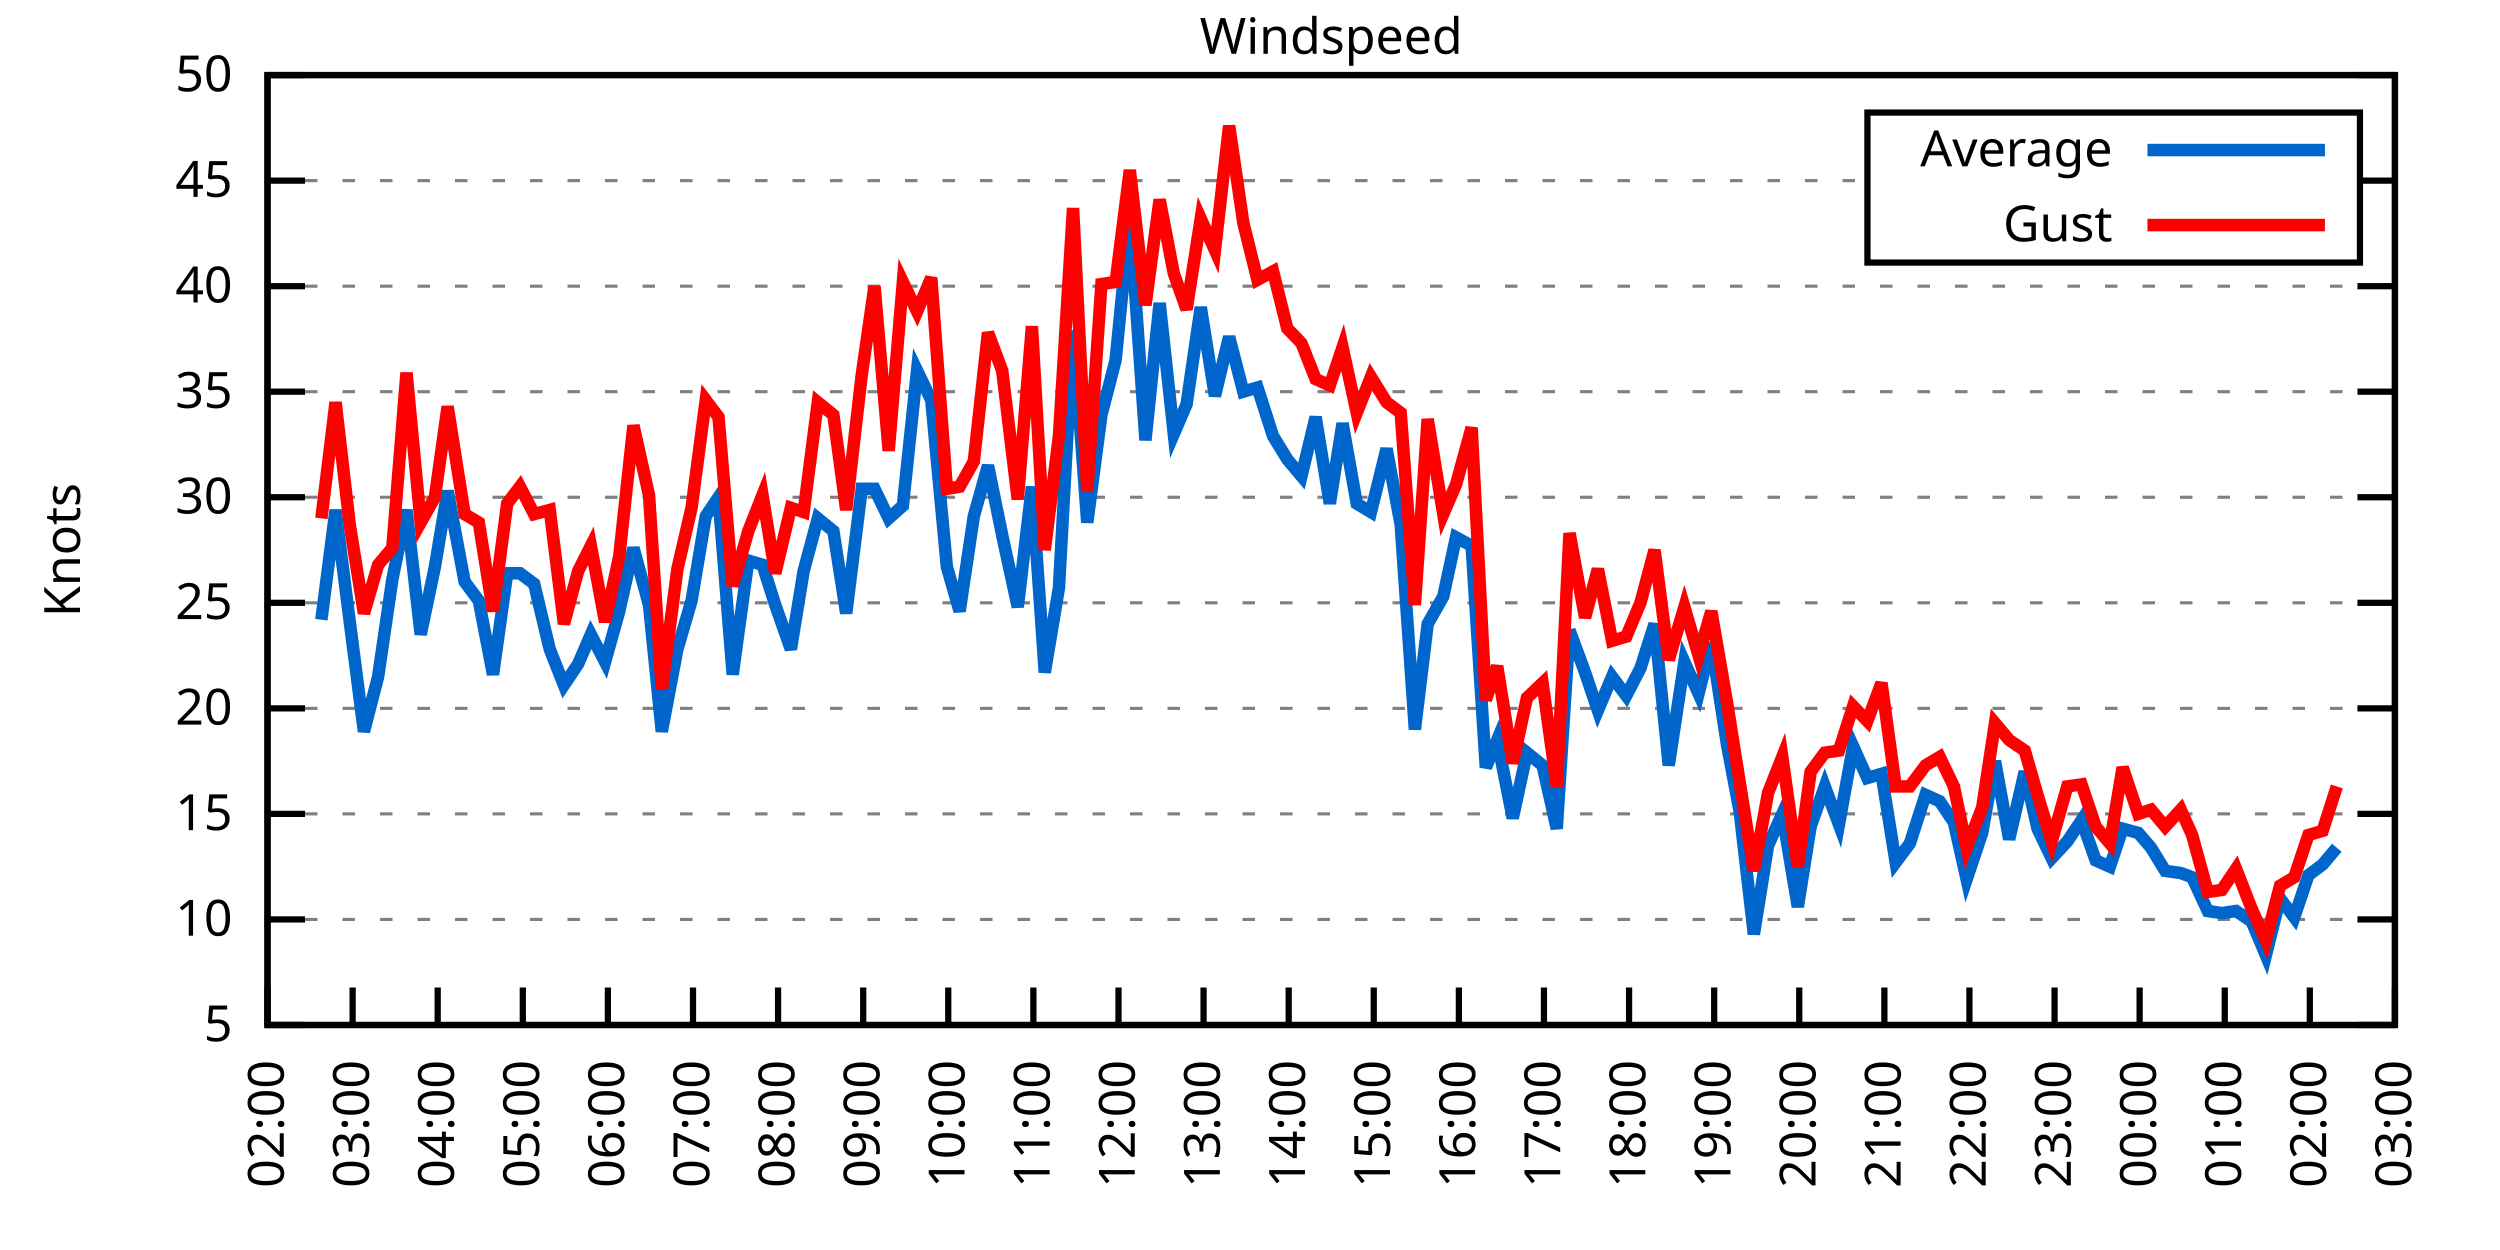
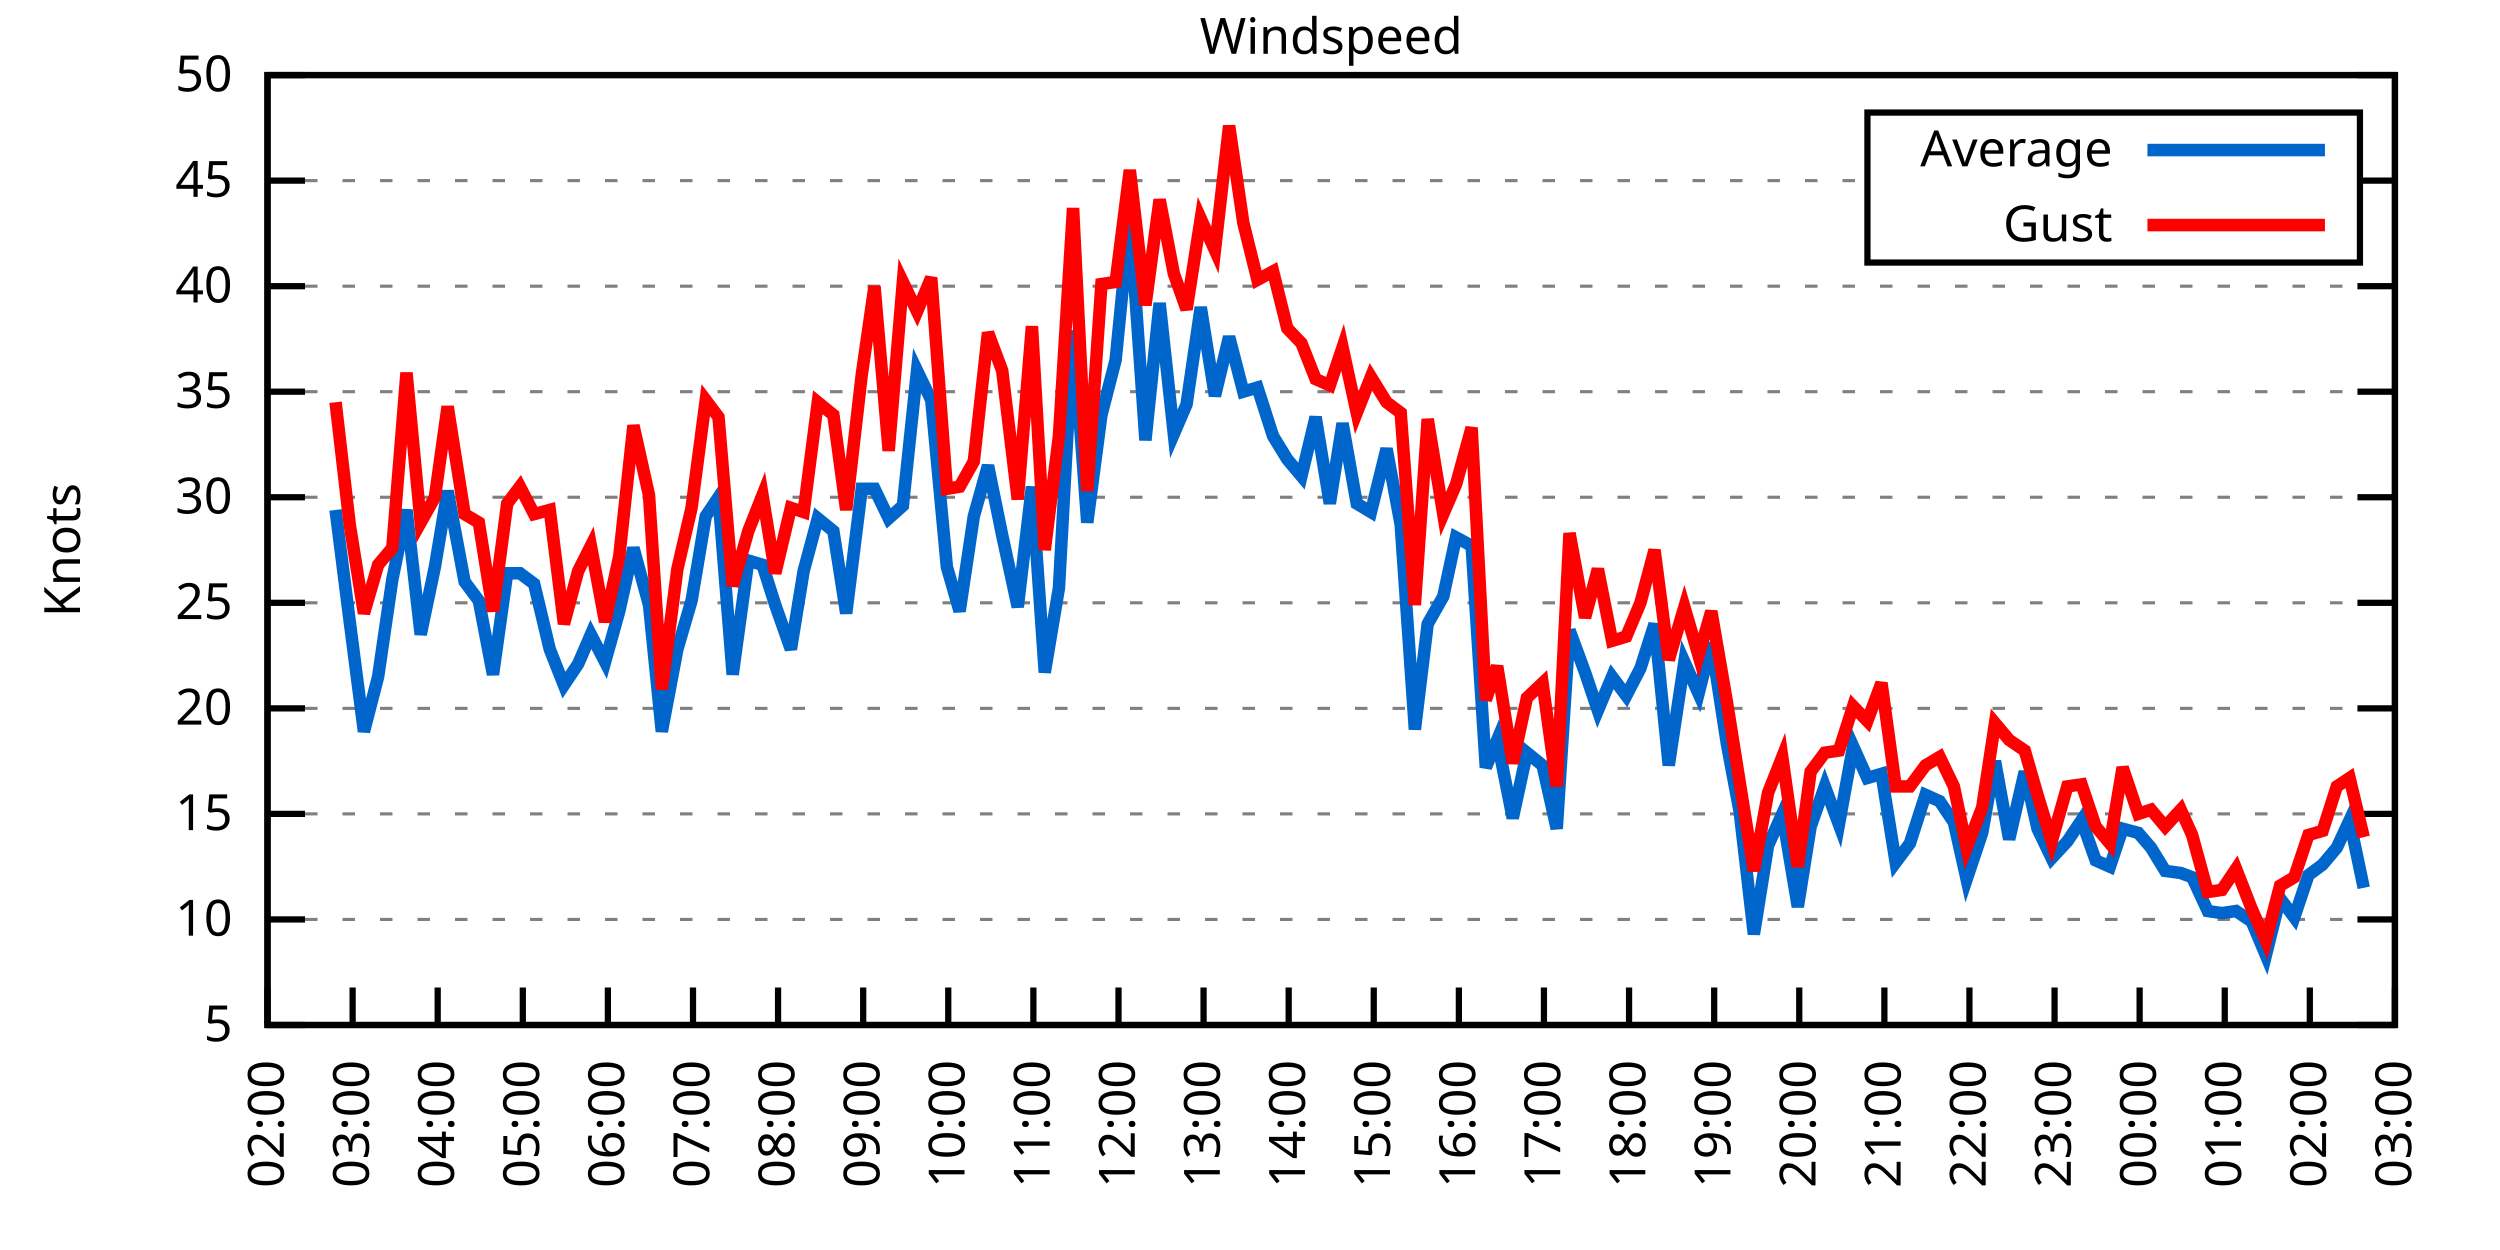
<svg xmlns="http://www.w3.org/2000/svg" xmlns:xlink="http://www.w3.org/1999/xlink" width="400" height="200" viewBox="0 0 400 200">
  <g id="gnuplot_canvas">
    <rect x="0" y="0" width="400" height="200" fill="none" />
    <defs>
      <circle id="gpDot" r="0.5" stroke-width="0.5" stroke="currentColor" />
      <path id="gpPt0" stroke-width="0.333" stroke="currentColor" d="M-1,0 h2 M0,-1 v2" />
      <path id="gpPt1" stroke-width="0.333" stroke="currentColor" d="M-1,-1 L1,1 M1,-1 L-1,1" />
      <path id="gpPt2" stroke-width="0.333" stroke="currentColor" d="M-1,0 L1,0 M0,-1 L0,1 M-1,-1 L1,1 M-1,1 L1,-1" />
      <rect id="gpPt3" stroke-width="0.333" stroke="currentColor" x="-1" y="-1" width="2" height="2" />
      <rect id="gpPt4" stroke-width="0.333" stroke="currentColor" fill="currentColor" x="-1" y="-1" width="2" height="2" />
      <circle id="gpPt5" stroke-width="0.333" stroke="currentColor" cx="0" cy="0" r="1" />
      <use xlink:href="#gpPt5" id="gpPt6" fill="currentColor" stroke="none" />
      <path id="gpPt7" stroke-width="0.333" stroke="currentColor" d="M0,-1.33 L-1.33,0.67 L1.33,0.67 z" />
      <use xlink:href="#gpPt7" id="gpPt8" fill="currentColor" stroke="none" />
      <use xlink:href="#gpPt7" id="gpPt9" stroke="currentColor" transform="rotate(180)" />
      <use xlink:href="#gpPt9" id="gpPt10" fill="currentColor" stroke="none" />
      <use xlink:href="#gpPt3" id="gpPt11" stroke="currentColor" transform="rotate(45)" />
      <use xlink:href="#gpPt11" id="gpPt12" fill="currentColor" stroke="none" />
      <path id="gpPt13" stroke-width="0.333" stroke="currentColor" d="M0,1.330 L1.265,0.411 L0.782,-1.067 L-0.782,-1.076 L-1.265,0.411 z" />
      <use xlink:href="#gpPt13" id="gpPt14" fill="currentColor" stroke="none" />
      <filter id="textbox" filterUnits="objectBoundingBox" x="0" y="0" height="1" width="1">
        <feFlood flood-color="white" flood-opacity="1" result="bgnd" />
        <feComposite in="SourceGraphic" in2="bgnd" operator="atop" />
      </filter>
      <filter id="greybox" filterUnits="objectBoundingBox" x="0" y="0" height="1" width="1">
        <feFlood flood-color="lightgrey" flood-opacity="1" result="grey" />
        <feComposite in="SourceGraphic" in2="grey" operator="atop" />
      </filter>
    </defs>
    <g fill="none" color="white" stroke="currentColor" stroke-width="1.00" stroke-linecap="butt" stroke-linejoin="miter">
</g>
    <g fill="none" color="black" stroke="currentColor" stroke-width="1.00" stroke-linecap="butt" stroke-linejoin="miter">
      <g stroke="none" shape-rendering="crispEdges">
        <polygon fill="rgb(255, 255, 255)" points="42.80,164.00 383.18,164.00 383.18,12.02 42.80,12.02 " />
      </g>
    </g>
    <g fill="none" color="black" stroke="currentColor" stroke-width="1.00" stroke-linecap="butt" stroke-linejoin="miter">
</g>
    <g fill="none" color="black" stroke="black" stroke-width="0.50" stroke-linecap="butt" stroke-linejoin="miter">
</g>
    <g fill="none" color="gray" stroke="currentColor" stroke-width="0.50" stroke-linecap="butt" stroke-linejoin="miter">
      <path stroke="gray" stroke-dasharray="2,4" class="gridline" d="M42.80,164.00 L383.19,164.00  " />
    </g>
    <g fill="none" color="gray" stroke="gray" stroke-width="1.00" stroke-linecap="butt" stroke-linejoin="miter">
</g>
    <g fill="none" color="black" stroke="currentColor" stroke-width="1.00" stroke-linecap="butt" stroke-linejoin="miter">
      <path stroke="black" d="M42.80,164.00 L48.80,164.00 M383.19,164.00 L377.19,164.00  " />
      <g transform="translate(37.20,166.60)" stroke="none" fill="black" font-family="Sans" font-size="8.00" text-anchor="end">
        <text>
          <tspan font-family="Sans"> 5</tspan>
        </text>
      </g>
    </g>
    <g fill="none" color="black" stroke="currentColor" stroke-width="1.00" stroke-linecap="butt" stroke-linejoin="miter">
</g>
    <g fill="none" color="black" stroke="black" stroke-width="0.50" stroke-linecap="butt" stroke-linejoin="miter">
</g>
    <g fill="none" color="gray" stroke="currentColor" stroke-width="0.50" stroke-linecap="butt" stroke-linejoin="miter">
      <path stroke="gray" stroke-dasharray="2,4" class="gridline" d="M42.80,147.11 L383.19,147.11  " />
    </g>
    <g fill="none" color="gray" stroke="gray" stroke-width="1.00" stroke-linecap="butt" stroke-linejoin="miter">
</g>
    <g fill="none" color="black" stroke="currentColor" stroke-width="1.00" stroke-linecap="butt" stroke-linejoin="miter">
      <path stroke="black" d="M42.80,147.11 L48.80,147.11 M383.19,147.11 L377.19,147.11  " />
      <g transform="translate(37.20,149.71)" stroke="none" fill="black" font-family="Sans" font-size="8.00" text-anchor="end">
        <text>
          <tspan font-family="Sans"> 10</tspan>
        </text>
      </g>
    </g>
    <g fill="none" color="black" stroke="currentColor" stroke-width="1.00" stroke-linecap="butt" stroke-linejoin="miter">
</g>
    <g fill="none" color="black" stroke="black" stroke-width="0.50" stroke-linecap="butt" stroke-linejoin="miter">
</g>
    <g fill="none" color="gray" stroke="currentColor" stroke-width="0.50" stroke-linecap="butt" stroke-linejoin="miter">
      <path stroke="gray" stroke-dasharray="2,4" class="gridline" d="M42.80,130.22 L383.19,130.22  " />
    </g>
    <g fill="none" color="gray" stroke="gray" stroke-width="1.00" stroke-linecap="butt" stroke-linejoin="miter">
</g>
    <g fill="none" color="black" stroke="currentColor" stroke-width="1.00" stroke-linecap="butt" stroke-linejoin="miter">
      <path stroke="black" d="M42.80,130.22 L48.80,130.22 M383.19,130.22 L377.19,130.22  " />
      <g transform="translate(37.20,132.82)" stroke="none" fill="black" font-family="Sans" font-size="8.00" text-anchor="end">
        <text>
          <tspan font-family="Sans"> 15</tspan>
        </text>
      </g>
    </g>
    <g fill="none" color="black" stroke="currentColor" stroke-width="1.00" stroke-linecap="butt" stroke-linejoin="miter">
</g>
    <g fill="none" color="black" stroke="black" stroke-width="0.50" stroke-linecap="butt" stroke-linejoin="miter">
</g>
    <g fill="none" color="gray" stroke="currentColor" stroke-width="0.50" stroke-linecap="butt" stroke-linejoin="miter">
      <path stroke="gray" stroke-dasharray="2,4" class="gridline" d="M42.80,113.34 L383.19,113.34  " />
    </g>
    <g fill="none" color="gray" stroke="gray" stroke-width="1.00" stroke-linecap="butt" stroke-linejoin="miter">
</g>
    <g fill="none" color="black" stroke="currentColor" stroke-width="1.00" stroke-linecap="butt" stroke-linejoin="miter">
      <path stroke="black" d="M42.80,113.34 L48.80,113.34 M383.19,113.34 L377.19,113.34  " />
      <g transform="translate(37.20,115.94)" stroke="none" fill="black" font-family="Sans" font-size="8.00" text-anchor="end">
        <text>
          <tspan font-family="Sans"> 20</tspan>
        </text>
      </g>
    </g>
    <g fill="none" color="black" stroke="currentColor" stroke-width="1.00" stroke-linecap="butt" stroke-linejoin="miter">
</g>
    <g fill="none" color="black" stroke="black" stroke-width="0.50" stroke-linecap="butt" stroke-linejoin="miter">
</g>
    <g fill="none" color="gray" stroke="currentColor" stroke-width="0.50" stroke-linecap="butt" stroke-linejoin="miter">
      <path stroke="gray" stroke-dasharray="2,4" class="gridline" d="M42.80,96.45 L383.19,96.45  " />
    </g>
    <g fill="none" color="gray" stroke="gray" stroke-width="1.00" stroke-linecap="butt" stroke-linejoin="miter">
</g>
    <g fill="none" color="black" stroke="currentColor" stroke-width="1.00" stroke-linecap="butt" stroke-linejoin="miter">
      <path stroke="black" d="M42.80,96.45 L48.80,96.45 M383.19,96.45 L377.19,96.45  " />
      <g transform="translate(37.20,99.05)" stroke="none" fill="black" font-family="Sans" font-size="8.00" text-anchor="end">
        <text>
          <tspan font-family="Sans"> 25</tspan>
        </text>
      </g>
    </g>
    <g fill="none" color="black" stroke="currentColor" stroke-width="1.00" stroke-linecap="butt" stroke-linejoin="miter">
</g>
    <g fill="none" color="black" stroke="black" stroke-width="0.50" stroke-linecap="butt" stroke-linejoin="miter">
</g>
    <g fill="none" color="gray" stroke="currentColor" stroke-width="0.50" stroke-linecap="butt" stroke-linejoin="miter">
      <path stroke="gray" stroke-dasharray="2,4" class="gridline" d="M42.80,79.56 L383.19,79.56  " />
    </g>
    <g fill="none" color="gray" stroke="gray" stroke-width="1.00" stroke-linecap="butt" stroke-linejoin="miter">
</g>
    <g fill="none" color="black" stroke="currentColor" stroke-width="1.00" stroke-linecap="butt" stroke-linejoin="miter">
      <path stroke="black" d="M42.80,79.56 L48.80,79.56 M383.19,79.56 L377.19,79.56  " />
      <g transform="translate(37.20,82.16)" stroke="none" fill="black" font-family="Sans" font-size="8.00" text-anchor="end">
        <text>
          <tspan font-family="Sans"> 30</tspan>
        </text>
      </g>
    </g>
    <g fill="none" color="black" stroke="currentColor" stroke-width="1.00" stroke-linecap="butt" stroke-linejoin="miter">
</g>
    <g fill="none" color="black" stroke="black" stroke-width="0.50" stroke-linecap="butt" stroke-linejoin="miter">
</g>
    <g fill="none" color="gray" stroke="currentColor" stroke-width="0.50" stroke-linecap="butt" stroke-linejoin="miter">
      <path stroke="gray" stroke-dasharray="2,4" class="gridline" d="M42.80,62.67 L383.19,62.67  " />
    </g>
    <g fill="none" color="gray" stroke="gray" stroke-width="1.00" stroke-linecap="butt" stroke-linejoin="miter">
</g>
    <g fill="none" color="black" stroke="currentColor" stroke-width="1.00" stroke-linecap="butt" stroke-linejoin="miter">
      <path stroke="black" d="M42.80,62.67 L48.80,62.67 M383.19,62.67 L377.19,62.67  " />
      <g transform="translate(37.20,65.27)" stroke="none" fill="black" font-family="Sans" font-size="8.00" text-anchor="end">
        <text>
          <tspan font-family="Sans"> 35</tspan>
        </text>
      </g>
    </g>
    <g fill="none" color="black" stroke="currentColor" stroke-width="1.00" stroke-linecap="butt" stroke-linejoin="miter">
</g>
    <g fill="none" color="black" stroke="black" stroke-width="0.50" stroke-linecap="butt" stroke-linejoin="miter">
</g>
    <g fill="none" color="gray" stroke="currentColor" stroke-width="0.50" stroke-linecap="butt" stroke-linejoin="miter">
      <path stroke="gray" stroke-dasharray="2,4" class="gridline" d="M42.80,45.79 L383.19,45.79  " />
    </g>
    <g fill="none" color="gray" stroke="gray" stroke-width="1.00" stroke-linecap="butt" stroke-linejoin="miter">
</g>
    <g fill="none" color="black" stroke="currentColor" stroke-width="1.00" stroke-linecap="butt" stroke-linejoin="miter">
      <path stroke="black" d="M42.80,45.79 L48.80,45.79 M383.19,45.79 L377.19,45.79  " />
      <g transform="translate(37.20,48.39)" stroke="none" fill="black" font-family="Sans" font-size="8.00" text-anchor="end">
        <text>
          <tspan font-family="Sans"> 40</tspan>
        </text>
      </g>
    </g>
    <g fill="none" color="black" stroke="currentColor" stroke-width="1.00" stroke-linecap="butt" stroke-linejoin="miter">
</g>
    <g fill="none" color="black" stroke="black" stroke-width="0.50" stroke-linecap="butt" stroke-linejoin="miter">
</g>
    <g fill="none" color="gray" stroke="currentColor" stroke-width="0.50" stroke-linecap="butt" stroke-linejoin="miter">
      <path stroke="gray" stroke-dasharray="2,4" class="gridline" d="M42.80,28.90 L298.79,28.90 M377.59,28.90 L383.19,28.90  " />
    </g>
    <g fill="none" color="gray" stroke="gray" stroke-width="1.00" stroke-linecap="butt" stroke-linejoin="miter">
</g>
    <g fill="none" color="black" stroke="currentColor" stroke-width="1.00" stroke-linecap="butt" stroke-linejoin="miter">
      <path stroke="black" d="M42.80,28.90 L48.80,28.90 M383.19,28.90 L377.19,28.90  " />
      <g transform="translate(37.20,31.50)" stroke="none" fill="black" font-family="Sans" font-size="8.00" text-anchor="end">
        <text>
          <tspan font-family="Sans"> 45</tspan>
        </text>
      </g>
    </g>
    <g fill="none" color="black" stroke="currentColor" stroke-width="1.00" stroke-linecap="butt" stroke-linejoin="miter">
</g>
    <g fill="none" color="black" stroke="black" stroke-width="0.50" stroke-linecap="butt" stroke-linejoin="miter">
</g>
    <g fill="none" color="gray" stroke="currentColor" stroke-width="0.50" stroke-linecap="butt" stroke-linejoin="miter">
      <path stroke="gray" stroke-dasharray="2,4" class="gridline" d="M42.80,12.01 L383.19,12.01  " />
    </g>
    <g fill="none" color="gray" stroke="gray" stroke-width="1.00" stroke-linecap="butt" stroke-linejoin="miter">
</g>
    <g fill="none" color="black" stroke="currentColor" stroke-width="1.00" stroke-linecap="butt" stroke-linejoin="miter">
      <path stroke="black" d="M42.80,12.01 L48.80,12.01 M383.19,12.01 L377.19,12.01  " />
      <g transform="translate(37.20,14.61)" stroke="none" fill="black" font-family="Sans" font-size="8.00" text-anchor="end">
        <text>
          <tspan font-family="Sans"> 50</tspan>
        </text>
      </g>
    </g>
    <g fill="none" color="black" stroke="currentColor" stroke-width="1.00" stroke-linecap="butt" stroke-linejoin="miter">
      <path stroke="black" d="M42.80,164.00 L42.80,158.00  " />
      <g transform="translate(45.40,169.60) rotate(270.00)" stroke="none" fill="black" font-family="Sans" font-size="8.00" text-anchor="end">
        <text>
          <tspan font-family="Sans">02:00</tspan>
        </text>
      </g>
    </g>
    <g fill="none" color="black" stroke="currentColor" stroke-width="1.00" stroke-linecap="butt" stroke-linejoin="miter">
      <path stroke="black" d="M56.42,164.00 L56.42,158.00  " />
      <g transform="translate(59.02,169.60) rotate(270.00)" stroke="none" fill="black" font-family="Sans" font-size="8.00" text-anchor="end">
        <text>
          <tspan font-family="Sans">03:00</tspan>
        </text>
      </g>
    </g>
    <g fill="none" color="black" stroke="currentColor" stroke-width="1.00" stroke-linecap="butt" stroke-linejoin="miter">
      <path stroke="black" d="M70.03,164.00 L70.03,158.00  " />
      <g transform="translate(72.63,169.60) rotate(270.00)" stroke="none" fill="black" font-family="Sans" font-size="8.00" text-anchor="end">
        <text>
          <tspan font-family="Sans">04:00</tspan>
        </text>
      </g>
    </g>
    <g fill="none" color="black" stroke="currentColor" stroke-width="1.00" stroke-linecap="butt" stroke-linejoin="miter">
      <path stroke="black" d="M83.65,164.00 L83.65,158.00  " />
      <g transform="translate(86.25,169.60) rotate(270.00)" stroke="none" fill="black" font-family="Sans" font-size="8.00" text-anchor="end">
        <text>
          <tspan font-family="Sans">05:00</tspan>
        </text>
      </g>
    </g>
    <g fill="none" color="black" stroke="currentColor" stroke-width="1.00" stroke-linecap="butt" stroke-linejoin="miter">
      <path stroke="black" d="M97.26,164.00 L97.26,158.00  " />
      <g transform="translate(99.86,169.60) rotate(270.00)" stroke="none" fill="black" font-family="Sans" font-size="8.00" text-anchor="end">
        <text>
          <tspan font-family="Sans">06:00</tspan>
        </text>
      </g>
    </g>
    <g fill="none" color="black" stroke="currentColor" stroke-width="1.00" stroke-linecap="butt" stroke-linejoin="miter">
      <path stroke="black" d="M110.88,164.00 L110.88,158.00  " />
      <g transform="translate(113.48,169.60) rotate(270.00)" stroke="none" fill="black" font-family="Sans" font-size="8.00" text-anchor="end">
        <text>
          <tspan font-family="Sans">07:00</tspan>
        </text>
      </g>
    </g>
    <g fill="none" color="black" stroke="currentColor" stroke-width="1.00" stroke-linecap="butt" stroke-linejoin="miter">
      <path stroke="black" d="M124.49,164.00 L124.49,158.00  " />
      <g transform="translate(127.09,169.60) rotate(270.00)" stroke="none" fill="black" font-family="Sans" font-size="8.00" text-anchor="end">
        <text>
          <tspan font-family="Sans">08:00</tspan>
        </text>
      </g>
    </g>
    <g fill="none" color="black" stroke="currentColor" stroke-width="1.00" stroke-linecap="butt" stroke-linejoin="miter">
      <path stroke="black" d="M138.11,164.00 L138.11,158.00  " />
      <g transform="translate(140.71,169.60) rotate(270.00)" stroke="none" fill="black" font-family="Sans" font-size="8.00" text-anchor="end">
        <text>
          <tspan font-family="Sans">09:00</tspan>
        </text>
      </g>
    </g>
    <g fill="none" color="black" stroke="currentColor" stroke-width="1.00" stroke-linecap="butt" stroke-linejoin="miter">
      <path stroke="black" d="M151.72,164.00 L151.72,158.00  " />
      <g transform="translate(154.32,169.60) rotate(270.00)" stroke="none" fill="black" font-family="Sans" font-size="8.00" text-anchor="end">
        <text>
          <tspan font-family="Sans">10:00</tspan>
        </text>
      </g>
    </g>
    <g fill="none" color="black" stroke="currentColor" stroke-width="1.00" stroke-linecap="butt" stroke-linejoin="miter">
      <path stroke="black" d="M165.34,164.00 L165.34,158.00  " />
      <g transform="translate(167.94,169.60) rotate(270.00)" stroke="none" fill="black" font-family="Sans" font-size="8.00" text-anchor="end">
        <text>
          <tspan font-family="Sans">11:00</tspan>
        </text>
      </g>
    </g>
    <g fill="none" color="black" stroke="currentColor" stroke-width="1.00" stroke-linecap="butt" stroke-linejoin="miter">
      <path stroke="black" d="M178.96,164.00 L178.96,158.00  " />
      <g transform="translate(181.56,169.60) rotate(270.00)" stroke="none" fill="black" font-family="Sans" font-size="8.00" text-anchor="end">
        <text>
          <tspan font-family="Sans">12:00</tspan>
        </text>
      </g>
    </g>
    <g fill="none" color="black" stroke="currentColor" stroke-width="1.00" stroke-linecap="butt" stroke-linejoin="miter">
      <path stroke="black" d="M192.57,164.00 L192.57,158.00  " />
      <g transform="translate(195.17,169.60) rotate(270.00)" stroke="none" fill="black" font-family="Sans" font-size="8.00" text-anchor="end">
        <text>
          <tspan font-family="Sans">13:00</tspan>
        </text>
      </g>
    </g>
    <g fill="none" color="black" stroke="currentColor" stroke-width="1.00" stroke-linecap="butt" stroke-linejoin="miter">
      <path stroke="black" d="M206.19,164.00 L206.19,158.00  " />
      <g transform="translate(208.79,169.60) rotate(270.00)" stroke="none" fill="black" font-family="Sans" font-size="8.00" text-anchor="end">
        <text>
          <tspan font-family="Sans">14:00</tspan>
        </text>
      </g>
    </g>
    <g fill="none" color="black" stroke="currentColor" stroke-width="1.00" stroke-linecap="butt" stroke-linejoin="miter">
      <path stroke="black" d="M219.80,164.00 L219.80,158.00  " />
      <g transform="translate(222.40,169.60) rotate(270.00)" stroke="none" fill="black" font-family="Sans" font-size="8.00" text-anchor="end">
        <text>
          <tspan font-family="Sans">15:00</tspan>
        </text>
      </g>
    </g>
    <g fill="none" color="black" stroke="currentColor" stroke-width="1.00" stroke-linecap="butt" stroke-linejoin="miter">
      <path stroke="black" d="M233.42,164.00 L233.42,158.00  " />
      <g transform="translate(236.02,169.60) rotate(270.00)" stroke="none" fill="black" font-family="Sans" font-size="8.00" text-anchor="end">
        <text>
          <tspan font-family="Sans">16:00</tspan>
        </text>
      </g>
    </g>
    <g fill="none" color="black" stroke="currentColor" stroke-width="1.00" stroke-linecap="butt" stroke-linejoin="miter">
      <path stroke="black" d="M247.03,164.00 L247.03,158.00  " />
      <g transform="translate(249.63,169.60) rotate(270.00)" stroke="none" fill="black" font-family="Sans" font-size="8.00" text-anchor="end">
        <text>
          <tspan font-family="Sans">17:00</tspan>
        </text>
      </g>
    </g>
    <g fill="none" color="black" stroke="currentColor" stroke-width="1.00" stroke-linecap="butt" stroke-linejoin="miter">
      <path stroke="black" d="M260.65,164.00 L260.65,158.00  " />
      <g transform="translate(263.25,169.60) rotate(270.00)" stroke="none" fill="black" font-family="Sans" font-size="8.00" text-anchor="end">
        <text>
          <tspan font-family="Sans">18:00</tspan>
        </text>
      </g>
    </g>
    <g fill="none" color="black" stroke="currentColor" stroke-width="1.00" stroke-linecap="butt" stroke-linejoin="miter">
      <path stroke="black" d="M274.27,164.00 L274.27,158.00  " />
      <g transform="translate(276.87,169.60) rotate(270.00)" stroke="none" fill="black" font-family="Sans" font-size="8.00" text-anchor="end">
        <text>
          <tspan font-family="Sans">19:00</tspan>
        </text>
      </g>
    </g>
    <g fill="none" color="black" stroke="currentColor" stroke-width="1.00" stroke-linecap="butt" stroke-linejoin="miter">
      <path stroke="black" d="M287.88,164.00 L287.88,158.00  " />
      <g transform="translate(290.48,169.60) rotate(270.00)" stroke="none" fill="black" font-family="Sans" font-size="8.00" text-anchor="end">
        <text>
          <tspan font-family="Sans">20:00</tspan>
        </text>
      </g>
    </g>
    <g fill="none" color="black" stroke="currentColor" stroke-width="1.00" stroke-linecap="butt" stroke-linejoin="miter">
      <path stroke="black" d="M301.50,164.00 L301.50,158.00  " />
      <g transform="translate(304.10,169.60) rotate(270.00)" stroke="none" fill="black" font-family="Sans" font-size="8.00" text-anchor="end">
        <text>
          <tspan font-family="Sans">21:00</tspan>
        </text>
      </g>
    </g>
    <g fill="none" color="black" stroke="currentColor" stroke-width="1.00" stroke-linecap="butt" stroke-linejoin="miter">
      <path stroke="black" d="M315.11,164.00 L315.11,158.00  " />
      <g transform="translate(317.71,169.60) rotate(270.00)" stroke="none" fill="black" font-family="Sans" font-size="8.00" text-anchor="end">
        <text>
          <tspan font-family="Sans">22:00</tspan>
        </text>
      </g>
    </g>
    <g fill="none" color="black" stroke="currentColor" stroke-width="1.00" stroke-linecap="butt" stroke-linejoin="miter">
      <path stroke="black" d="M328.73,164.00 L328.73,158.00  " />
      <g transform="translate(331.33,169.60) rotate(270.00)" stroke="none" fill="black" font-family="Sans" font-size="8.00" text-anchor="end">
        <text>
          <tspan font-family="Sans">23:00</tspan>
        </text>
      </g>
    </g>
    <g fill="none" color="black" stroke="currentColor" stroke-width="1.00" stroke-linecap="butt" stroke-linejoin="miter">
      <path stroke="black" d="M342.34,164.00 L342.34,158.00  " />
      <g transform="translate(344.94,169.60) rotate(270.00)" stroke="none" fill="black" font-family="Sans" font-size="8.00" text-anchor="end">
        <text>
          <tspan font-family="Sans">00:00</tspan>
        </text>
      </g>
    </g>
    <g fill="none" color="black" stroke="currentColor" stroke-width="1.00" stroke-linecap="butt" stroke-linejoin="miter">
      <path stroke="black" d="M355.96,164.00 L355.96,158.00  " />
      <g transform="translate(358.56,169.60) rotate(270.00)" stroke="none" fill="black" font-family="Sans" font-size="8.00" text-anchor="end">
        <text>
          <tspan font-family="Sans">01:00</tspan>
        </text>
      </g>
    </g>
    <g fill="none" color="black" stroke="currentColor" stroke-width="1.00" stroke-linecap="butt" stroke-linejoin="miter">
      <path stroke="black" d="M369.57,164.00 L369.57,158.00  " />
      <g transform="translate(372.17,169.60) rotate(270.00)" stroke="none" fill="black" font-family="Sans" font-size="8.00" text-anchor="end">
        <text>
          <tspan font-family="Sans">02:00</tspan>
        </text>
      </g>
    </g>
    <g fill="none" color="black" stroke="currentColor" stroke-width="1.00" stroke-linecap="butt" stroke-linejoin="miter">
      <path stroke="black" d="M383.19,164.00 L383.19,158.00  " />
      <g transform="translate(385.79,169.60) rotate(270.00)" stroke="none" fill="black" font-family="Sans" font-size="8.00" text-anchor="end">
        <text>
          <tspan font-family="Sans">03:00</tspan>
        </text>
      </g>
    </g>
    <g fill="none" color="black" stroke="currentColor" stroke-width="1.00" stroke-linecap="butt" stroke-linejoin="miter">
</g>
    <g fill="none" color="black" stroke="currentColor" stroke-width="1.00" stroke-linecap="butt" stroke-linejoin="miter">
      <path stroke="black" d="M42.80,12.01 L42.80,164.00 L383.19,164.00 L383.19,12.01 L42.80,12.01 Z  " />
    </g>
    <g fill="none" color="black" stroke="currentColor" stroke-width="1.00" stroke-linecap="butt" stroke-linejoin="miter">
</g>
    <g fill="none" color="black" stroke="currentColor" stroke-width="1.00" stroke-linecap="butt" stroke-linejoin="miter">
      <path stroke="black" d="M298.79,42.01 L298.79,18.01 L377.59,18.01 L377.59,42.01 L298.79,42.01 Z  " />
    </g>
    <g id="Windspeed_plot_1">
      <g fill="none" color="white" stroke="black" stroke-width="2.00" stroke-linecap="butt" stroke-linejoin="miter">
</g>
      <g fill="none" color="black" stroke="currentColor" stroke-width="2.00" stroke-linecap="butt" stroke-linejoin="miter">
        <g transform="translate(337.99,26.61)" stroke="none" fill="black" font-family="Sans" font-size="8.00" text-anchor="end">
          <text>
            <tspan font-family="Sans">Average</tspan>
          </text>
        </g>
      </g>
      <g fill="none" color="black" stroke="currentColor" stroke-width="2.00" stroke-linecap="butt" stroke-linejoin="miter">
-         <path stroke="rgb(  0, 102, 204)" d="M343.59,24.01 L371.99,24.01 M51.42,99.15 L53.69,81.59 L55.96,99.49 L58.23,117.05 L60.50,108.27 L62.77,92.73   L65.04,81.59 L67.31,101.52 L69.58,90.71 L71.62,78.55 L74.34,93.07 L76.61,96.11 L78.88,107.93 L81.15,91.72   L83.19,91.72 L85.46,93.41 L87.96,103.88 L90.23,109.62 L92.50,106.24 L94.54,101.52 L96.81,105.91 L99.08,97.80   L101.35,87.67 L103.84,96.79 L105.89,117.05 L108.38,103.88 L110.65,96.11 L112.92,82.60 L114.96,79.56 L117.23,107.93   L119.73,89.69 L122.00,90.37 L124.04,96.79 L126.54,103.88 L128.58,91.38 L130.85,82.94 L133.34,84.97 L135.39,98.14   L137.88,78.21 L139.92,78.21 L142.19,82.94 L144.46,80.91 L146.73,59.30 L149.00,64.02 L151.50,90.71 L153.54,97.80   L155.81,82.60 L158.08,74.49 L160.35,85.64 L162.84,97.12 L165.11,77.87 L167.16,107.59 L169.43,94.08 L171.69,52.88   L173.96,83.61 L176.23,66.39 L178.50,57.61 L180.77,34.64 L183.27,70.44 L185.54,48.49 L187.81,69.43 L189.85,64.70   L192.12,49.16 L194.39,63.35 L196.66,53.89 L198.93,62.67 L201.19,62.00 L203.69,69.77 L205.96,73.48 L208.23,76.18   L210.50,66.73 L212.77,80.57 L214.81,67.74 L217.08,80.57 L219.35,81.93 L221.85,71.79 L224.11,83.95 L226.38,116.71   L228.43,99.83 L230.92,95.44 L232.96,85.98 L235.46,87.33 L237.73,122.79 L239.55,118.40 L242.04,130.90 L244.31,120.43   L246.81,122.46 L249.08,132.59 L251.12,100.84 L253.61,107.59 L255.66,113.67 L257.93,108.27 L260.20,111.31 L262.47,106.92   L264.73,99.83 L267.00,122.46 L269.50,105.91 L271.77,110.97 L273.81,102.87 L276.31,119.08 L278.35,129.89 L280.62,149.48   L282.89,135.29 L285.16,130.22 L287.65,145.09 L289.70,132.25 L291.97,125.83 L294.23,131.91 L296.50,119.42 L298.77,124.48   L301.04,123.81 L303.31,137.99 L305.58,134.95 L308.08,127.18 L310.35,128.20 L312.62,131.58 L314.66,140.69 L317.15,133.26   L319.20,121.78 L321.47,134.28 L323.96,123.47 L326.00,132.59 L328.27,137.32 L330.77,134.62 L333.04,131.24 L335.31,137.66   L337.58,138.67 L339.62,132.59 L342.12,133.26 L344.16,135.63 L346.43,139.34 L348.92,139.68 L350.74,140.36 L353.24,145.76   L355.50,146.10 L357.77,145.76 L360.27,147.45 L362.54,152.85 L364.81,143.73 L367.08,146.77 L369.35,140.02 L371.62,138.33   L373.89,135.63  " />
+         <path stroke="rgb(  0, 102, 204)" d="M343.59,24.01 L371.99,24.01 M53.69,81.59 L55.96,99.49 L58.23,117.05 L60.50,108.27 L62.77,92.73 L65.04,81.59   L67.31,101.52 L69.58,90.71 L71.62,78.55 L74.34,93.07 L76.61,96.11 L78.88,107.93 L81.15,91.72 L83.19,91.72   L85.46,93.41 L87.96,103.88 L90.23,109.62 L92.50,106.24 L94.54,101.52 L96.81,105.91 L99.08,97.80 L101.35,87.67   L103.84,96.79 L105.89,117.05 L108.38,103.88 L110.65,96.11 L112.92,82.60 L114.96,79.56 L117.23,107.93 L119.73,89.69   L122.00,90.37 L124.04,96.79 L126.54,103.88 L128.58,91.38 L130.85,82.94 L133.34,84.97 L135.39,98.14 L137.88,78.21   L139.92,78.21 L142.19,82.94 L144.46,80.91 L146.73,59.30 L149.00,64.02 L151.50,90.71 L153.54,97.80 L155.81,82.60   L158.08,74.49 L160.35,85.64 L162.84,97.12 L165.11,77.87 L167.16,107.59 L169.43,94.08 L171.69,52.88 L173.96,83.61   L176.23,66.39 L178.50,57.61 L180.77,34.64 L183.27,70.44 L185.54,48.49 L187.81,69.43 L189.85,64.70 L192.12,49.16   L194.39,63.35 L196.66,53.89 L198.93,62.67 L201.19,62.00 L203.69,69.77 L205.96,73.48 L208.23,76.18 L210.50,66.73   L212.77,80.57 L214.81,67.74 L217.08,80.57 L219.35,81.93 L221.85,71.79 L224.11,83.95 L226.38,116.71 L228.43,99.83   L230.92,95.44 L232.96,85.98 L235.46,87.33 L237.73,122.79 L239.55,118.40 L242.04,130.90 L244.31,120.43 L246.81,122.46   L249.08,132.59 L251.12,100.84 L253.61,107.59 L255.66,113.67 L257.93,108.27 L260.20,111.31 L262.47,106.92 L264.73,99.83   L267.00,122.46 L269.50,105.91 L271.77,110.97 L273.81,102.87 L276.31,119.08 L278.35,129.89 L280.62,149.48 L282.89,135.29   L285.16,130.22 L287.65,145.09 L289.70,132.25 L291.97,125.83 L294.23,131.91 L296.50,119.42 L298.77,124.48 L301.04,123.81   L303.31,137.99 L305.58,134.95 L308.08,127.18 L310.35,128.20 L312.62,131.58 L314.66,140.69 L317.15,133.26 L319.20,121.78   L321.47,134.28 L323.96,123.47 L326.00,132.59 L328.27,137.32 L330.77,134.62 L333.04,131.24 L335.31,137.66 L337.58,138.67   L339.62,132.59 L342.12,133.26 L344.16,135.63 L346.43,139.34 L348.92,139.68 L350.74,140.36 L353.24,145.76 L355.50,146.10   L357.77,145.76 L360.27,147.45 L362.54,152.85 L364.81,143.73 L367.08,146.77 L369.35,140.02 L371.62,138.33 L373.89,135.63   L375.93,131.24 L378.20,142.05  " />
      </g>
    </g>
    <g id="Windspeed_plot_2">
      <g fill="none" color="black" stroke="currentColor" stroke-width="2.00" stroke-linecap="butt" stroke-linejoin="miter">
        <g transform="translate(337.99,38.61)" stroke="none" fill="black" font-family="Sans" font-size="8.00" text-anchor="end">
          <text>
            <tspan font-family="Sans">Gust</tspan>
          </text>
        </g>
      </g>
      <g fill="none" color="black" stroke="currentColor" stroke-width="2.00" stroke-linecap="butt" stroke-linejoin="miter">
-         <path stroke="rgb(255,   0,   0)" d="M343.59,36.01 L371.99,36.01 M51.42,82.94 L53.69,64.36 L55.96,83.95 L58.23,98.14 L60.50,90.37 L62.77,87.67   L65.04,59.63 L67.31,83.61 L69.58,79.56 L71.62,65.04 L74.34,82.26 L76.61,83.61 L78.88,97.80 L81.15,80.57   L83.19,77.87 L85.46,82.26 L87.96,81.59 L90.23,99.83 L92.50,91.38 L94.54,87.33 L96.81,99.49 L99.08,89.02   L101.35,68.08 L103.84,79.22 L105.89,110.30 L108.38,91.04 L110.65,81.25 L112.92,64.02 L114.96,66.73 L117.23,93.75   L119.73,84.97 L122.00,79.22 L124.04,91.72 L126.54,81.25 L128.58,81.93 L130.85,64.36 L133.34,66.39 L135.39,81.59   L137.88,59.97 L139.92,45.79 L142.19,72.13 L144.46,45.11 L146.73,49.84 L149.00,44.43 L151.50,78.21 L153.54,77.87   L155.81,73.82 L158.08,53.22 L160.35,59.30 L162.84,79.90 L165.11,52.20 L167.16,88.00 L169.43,69.77 L171.69,33.29   L173.96,78.55 L176.23,45.45 L178.50,45.11 L180.77,27.21 L183.27,48.83 L185.54,31.94 L187.81,43.76 L189.85,49.50   L192.12,34.98 L194.39,40.04 L196.66,20.12 L198.93,35.65 L201.19,44.77 L203.69,43.42 L205.96,52.54 L208.23,54.90   L210.50,60.65 L212.77,61.66 L214.81,55.58 L217.08,66.05 L219.35,60.31 L221.85,64.36 L224.11,66.05 L226.38,96.79   L228.43,67.06 L230.92,82.26 L232.96,77.53 L235.46,68.42 L237.73,111.99 L239.55,106.58 L242.04,122.12 L244.31,111.65   L246.81,109.28 L249.08,125.83 L251.12,85.30 L253.61,98.81 L255.66,91.04 L257.93,102.53 L260.20,101.85 L262.47,96.45   L264.73,88.00 L267.00,105.57 L269.50,97.12 L271.77,104.89 L273.81,97.80 L276.31,112.32 L278.35,125.16 L280.62,139.34   L282.89,126.85 L285.16,121.11 L287.65,138.67 L289.70,123.47 L291.97,120.43 L294.23,120.09 L296.50,113.00 L298.77,115.36   L301.04,109.28 L303.31,125.83 L305.58,125.83 L308.08,122.46 L310.35,121.11 L312.62,125.83 L314.66,135.63 L317.15,129.21   L319.20,115.70 L321.47,118.40 L323.96,120.09 L326.00,127.18 L328.27,134.62 L330.77,125.83 L333.04,125.50 L335.31,132.25   L337.58,134.95 L339.62,122.79 L342.12,130.22 L344.16,129.55 L346.43,132.25 L348.92,129.55 L350.74,133.60 L353.24,142.72   L355.50,142.38 L357.77,139.01 L360.27,145.42 L362.54,150.49 L364.81,141.71 L367.08,140.36 L369.35,133.60 L371.62,132.93   L373.89,125.83  " />
+         <path stroke="rgb(255,   0,   0)" d="M343.59,36.01 L371.99,36.01 M53.69,64.36 L55.96,83.95 L58.23,98.14 L60.50,90.37 L62.77,87.67 L65.04,59.63   L67.31,83.61 L69.58,79.56 L71.62,65.04 L74.34,82.26 L76.61,83.61 L78.88,97.80 L81.15,80.57 L83.19,77.87   L85.46,82.26 L87.96,81.59 L90.23,99.83 L92.50,91.38 L94.54,87.33 L96.81,99.49 L99.08,89.02 L101.35,68.08   L103.84,79.22 L105.89,110.30 L108.38,91.04 L110.65,81.25 L112.92,64.02 L114.96,66.73 L117.23,93.75 L119.73,84.97   L122.00,79.22 L124.04,91.72 L126.54,81.25 L128.58,81.93 L130.85,64.36 L133.34,66.39 L135.39,81.59 L137.88,59.97   L139.92,45.79 L142.19,72.13 L144.46,45.11 L146.73,49.84 L149.00,44.43 L151.50,78.21 L153.54,77.87 L155.81,73.82   L158.08,53.22 L160.35,59.30 L162.84,79.90 L165.11,52.20 L167.16,88.00 L169.43,69.77 L171.69,33.29 L173.96,78.55   L176.23,45.45 L178.50,45.11 L180.77,27.21 L183.27,48.83 L185.54,31.94 L187.81,43.76 L189.85,49.50 L192.12,34.98   L194.39,40.04 L196.66,20.12 L198.93,35.65 L201.19,44.77 L203.69,43.42 L205.96,52.54 L208.23,54.90 L210.50,60.65   L212.77,61.66 L214.81,55.58 L217.08,66.05 L219.35,60.31 L221.85,64.36 L224.11,66.05 L226.38,96.79 L228.43,67.06   L230.92,82.26 L232.96,77.53 L235.46,68.42 L237.73,111.99 L239.55,106.58 L242.04,122.12 L244.31,111.65 L246.81,109.28   L249.08,125.83 L251.12,85.30 L253.61,98.81 L255.66,91.04 L257.93,102.53 L260.20,101.85 L262.47,96.45 L264.73,88.00   L267.00,105.57 L269.50,97.12 L271.77,104.89 L273.81,97.80 L276.31,112.32 L278.35,125.16 L280.62,139.34 L282.89,126.85   L285.16,121.11 L287.65,138.67 L289.70,123.47 L291.97,120.43 L294.23,120.09 L296.50,113.00 L298.77,115.36 L301.04,109.28   L303.31,125.83 L305.58,125.83 L308.08,122.46 L310.35,121.11 L312.62,125.83 L314.66,135.63 L317.15,129.21 L319.20,115.70   L321.47,118.40 L323.96,120.09 L326.00,127.18 L328.27,134.62 L330.77,125.83 L333.04,125.50 L335.31,132.25 L337.58,134.95   L339.62,122.79 L342.12,130.22 L344.16,129.55 L346.43,132.25 L348.92,129.55 L350.74,133.60 L353.24,142.72 L355.50,142.38   L357.77,139.01 L360.27,145.42 L362.54,150.49 L364.81,141.71 L367.08,140.36 L369.35,133.60 L371.62,132.93 L373.89,125.83   L375.93,124.48 L378.20,133.94  " />
      </g>
    </g>
    <g fill="none" color="black" stroke="currentColor" stroke-width="2.00" stroke-linecap="butt" stroke-linejoin="miter">
</g>
    <g fill="none" color="black" stroke="black" stroke-width="1.00" stroke-linecap="butt" stroke-linejoin="miter">
</g>
    <g fill="none" color="black" stroke="currentColor" stroke-width="1.00" stroke-linecap="butt" stroke-linejoin="miter">
      <path stroke="black" d="M42.80,12.01 L42.80,164.00 L383.19,164.00 L383.19,12.01 L42.80,12.01 Z  " />
      <g transform="translate(12.80,88.01) rotate(270.00)" stroke="none" fill="black" font-family="Sans" font-size="8.00" text-anchor="middle">
        <text>
          <tspan font-family="Sans">Knots</tspan>
        </text>
      </g>
    </g>
    <g fill="none" color="black" stroke="currentColor" stroke-width="1.00" stroke-linecap="butt" stroke-linejoin="miter">
</g>
    <g fill="none" color="black" stroke="currentColor" stroke-width="1.00" stroke-linecap="butt" stroke-linejoin="miter">
      <g transform="translate(212.99,8.61)" stroke="none" fill="black" font-family="Sans" font-size="8.00" text-anchor="middle">
        <text>
          <tspan font-family="Sans">Windspeed</tspan>
        </text>
      </g>
    </g>
    <g fill="none" color="black" stroke="currentColor" stroke-width="1.00" stroke-linecap="butt" stroke-linejoin="miter">
</g>
  </g>
</svg>
